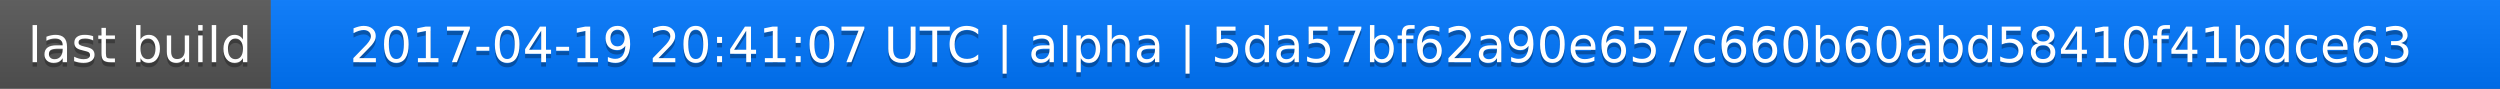
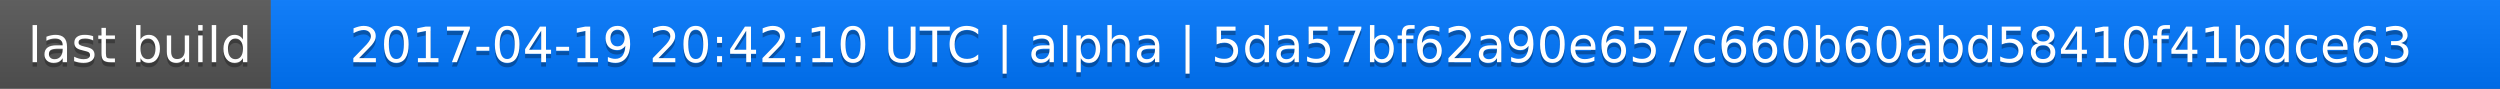
<svg xmlns="http://www.w3.org/2000/svg" width="563" height="20">
  <linearGradient id="a" x2="0" y2="100%">
    <stop offset="0" stop-color="#bbb" stop-opacity=".1" />
    <stop offset="1" stop-opacity=".1" />
  </linearGradient>
  <rect rx="0" width="563" height="20" fill="#555" />
  <rect rx="0" x="61" width="502" height="20" fill="#07f" />
  <path fill="#07f" d="M61 0h4v20h-4z" />
  <rect rx="0" width="563" height="20" fill="url(#a)" />
  <g fill="#fff" text-anchor="middle" font-family="DejaVu Sans,Verdana,Geneva,sans-serif" font-size="11">
    <text x="31.5" y="15" fill="#010101" fill-opacity=".3">last build</text>
    <text x="31.5" y="14">last build</text>
-     <text x="311" y="15" fill="#010101" fill-opacity=".3">2017-04-19 20:41:07 UTC | alpha | 5da57bf62a90e657c660b60abd58410f41bdce63</text>
-     <text x="311" y="14">2017-04-19 20:41:07 UTC | alpha | 5da57bf62a90e657c660b60abd58410f41bdce63</text>
+     <text x="311" y="15" fill="#010101" fill-opacity=".3">2017-04-19 20:42:10 UTC | alpha | 5da57bf62a90e657c660b60abd58410f41bdce63</text>
+     <text x="311" y="14">2017-04-19 20:42:10 UTC | alpha | 5da57bf62a90e657c660b60abd58410f41bdce63</text>
  </g>
</svg>
